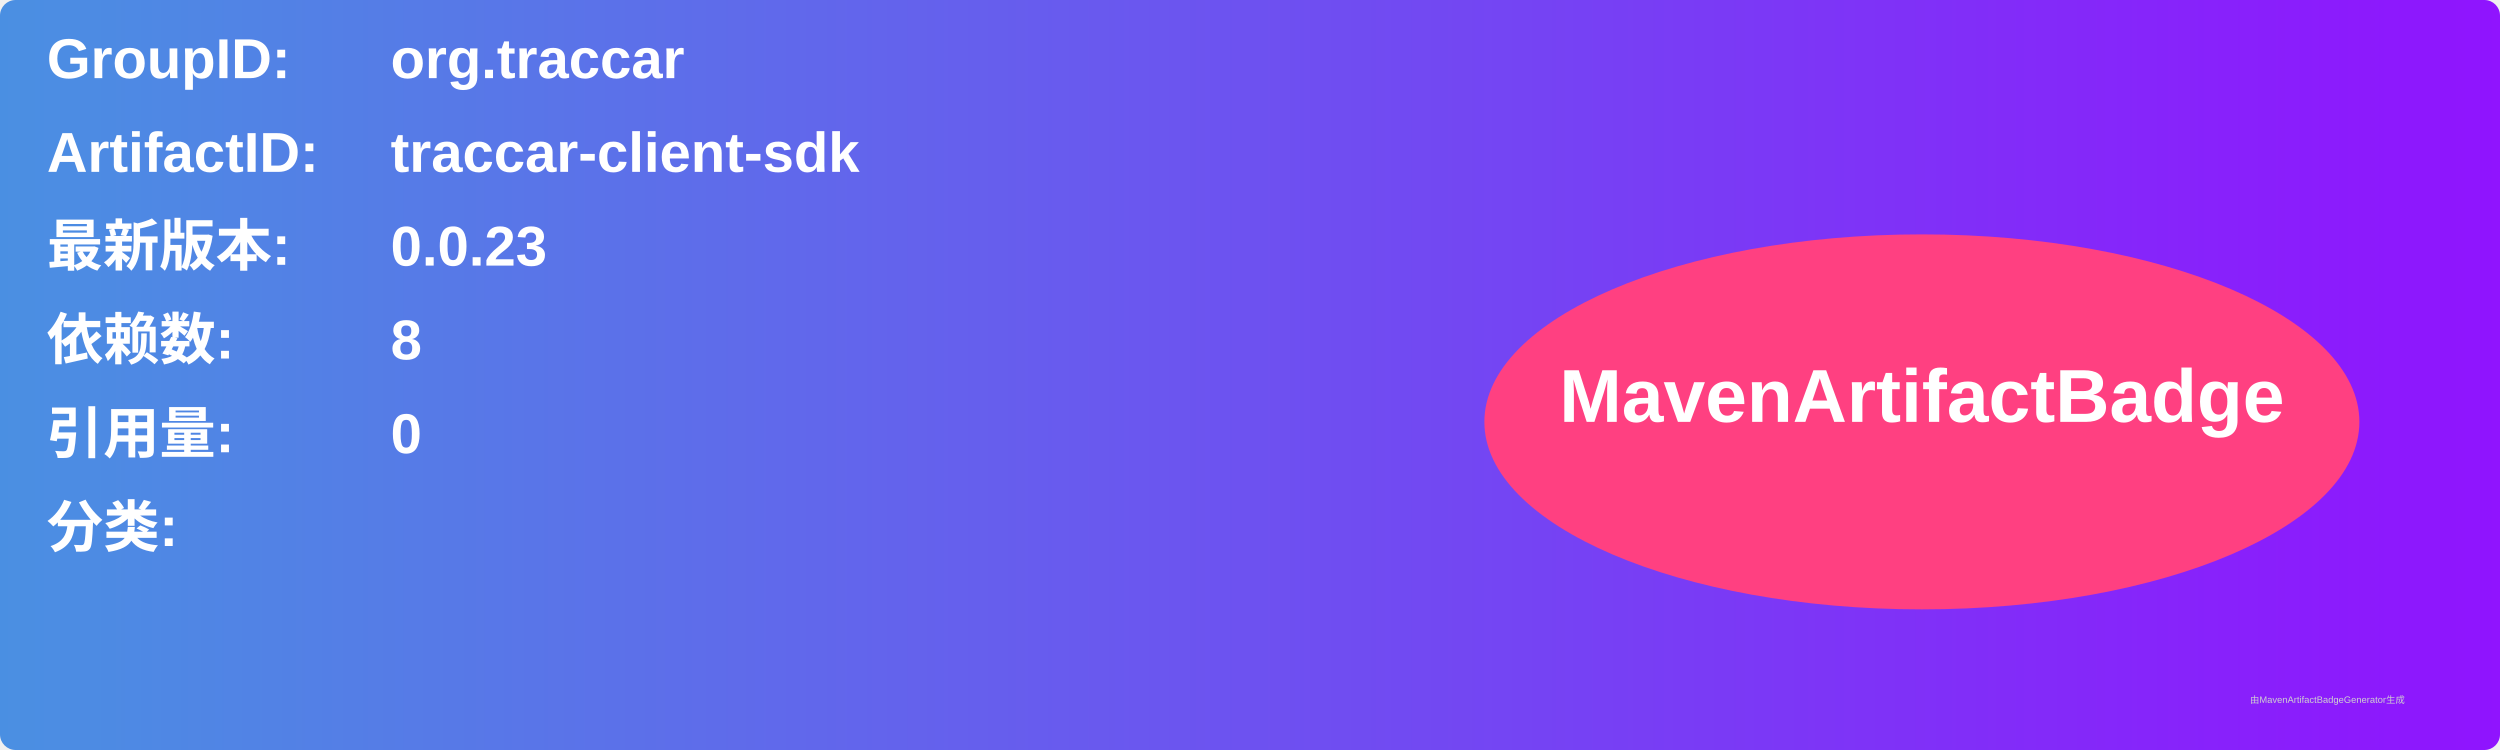
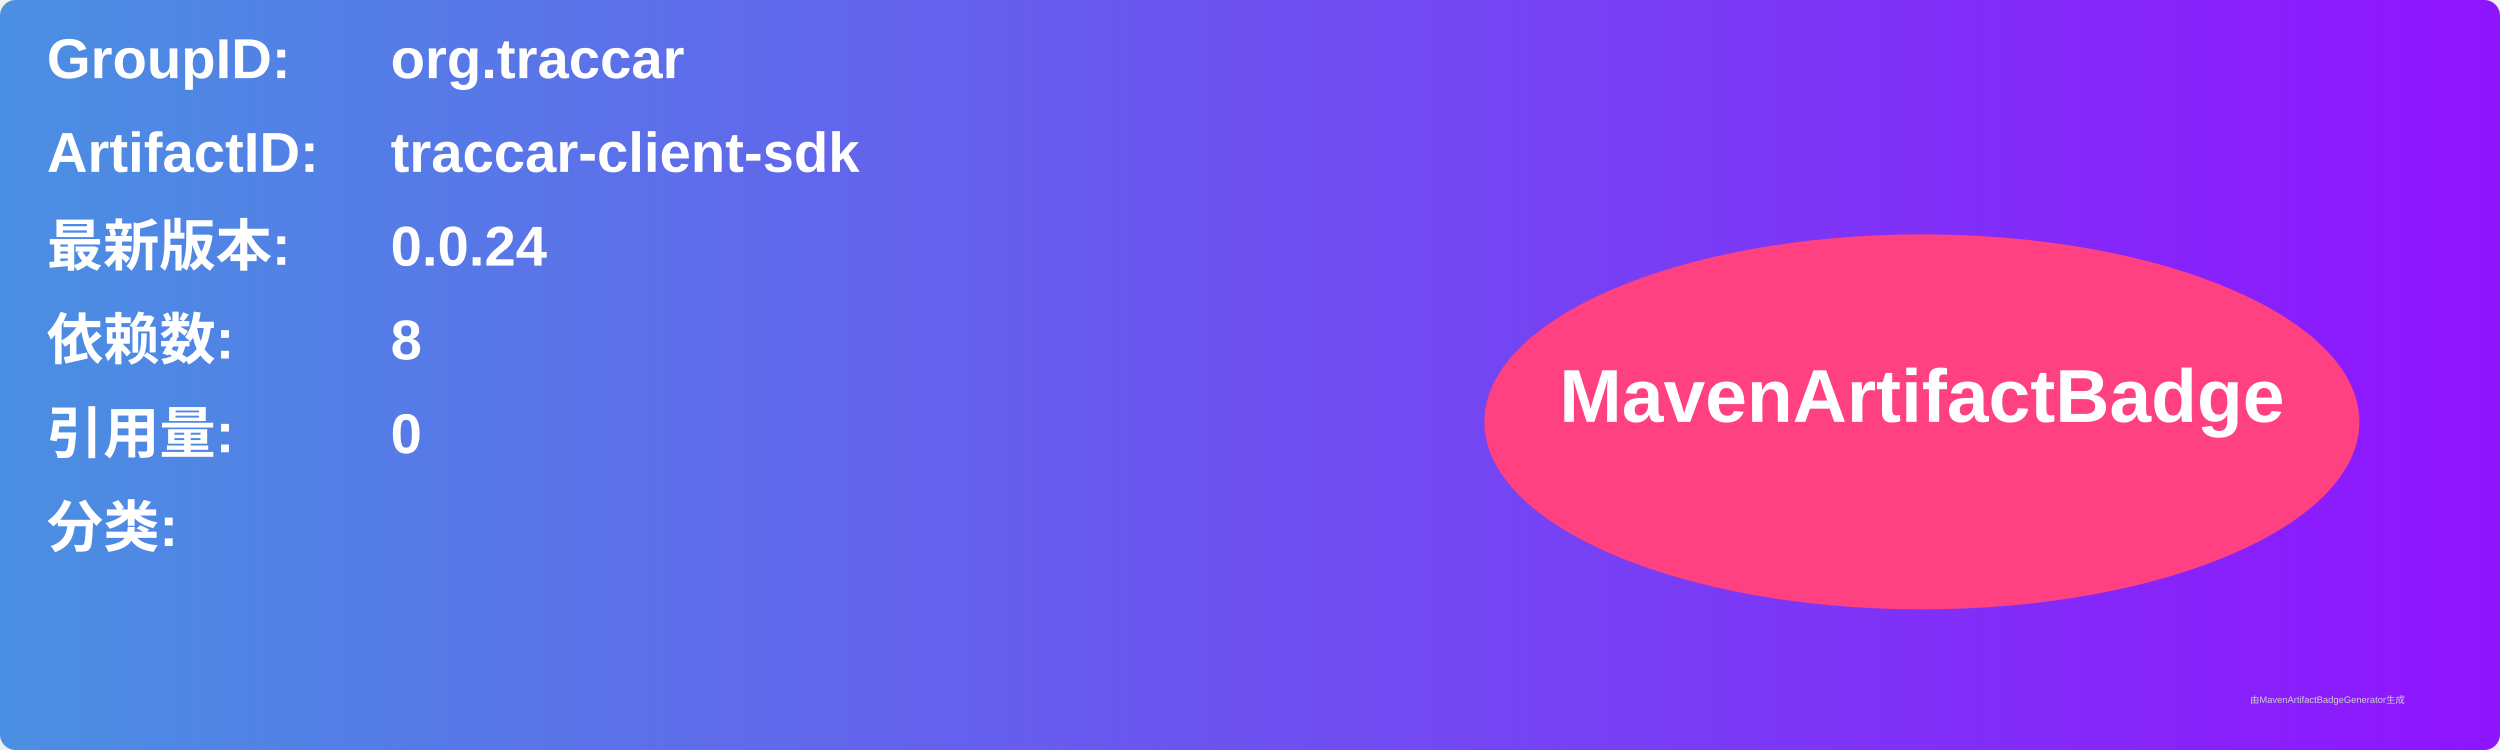
<svg xmlns="http://www.w3.org/2000/svg" width="800" height="240" viewBox="0 0 800 240">
  <linearGradient id="grad" x1="0%" y1="0%" x2="100%" y2="0%">
    <stop offset="0%" stop-color="#4a90e2" />
    <stop offset="100%" stop-color="#9013fe" />
  </linearGradient>
  <rect width="100%" height="100%" rx="5" ry="5" fill="url(#grad)" />
  <g transform="translate(15, 15)">
    <text x="0" y="10" font-family="Arial" font-size="18" fill="white" font-weight="bold" width="260">GroupID:</text>
    <text x="110" y="10" font-family="Arial" font-size="18" fill="white" font-weight="bold" width="460">org.traccar</text>
    <text x="0" y="40" font-family="Arial" font-size="18" fill="white" font-weight="bold" width="260">ArtifactID:</text>
    <text x="110" y="40" font-family="Arial" font-size="18" fill="white" font-weight="bold" width="460">traccar-client-sdk</text>
    <text x="0" y="70" font-family="Arial" font-size="18" fill="white" font-weight="bold">最新版本:</text>
    <text x="110" y="70" font-family="Arial" font-size="18" fill="white" font-weight="bold">
-       <tspan font-weight="bold">0.0.23</tspan>
+       <tspan font-weight="bold">0.0.24</tspan>
    </text>
    <text x="0" y="100" font-family="Arial" font-size="18" fill="white" font-weight="bold">依赖数: </text>
    <text x="110" y="100" font-family="Arial" font-size="18" fill="white">
      <tspan font-weight="bold">8</tspan>
    </text>
    <text x="0" y="130" font-family="Arial" font-size="18" fill="white" font-weight="bold">引用量: </text>
    <text x="110" y="130" font-family="Arial" font-size="18" fill="white">
      <tspan font-weight="bold">0</tspan>
    </text>
    <text x="0" y="160" font-family="Arial" font-size="18" fill="white" font-weight="bold">分类:</text>
    <text x="10" y="190" font-family="Arial" font-size="10" fill="white">
      <tspan font-weight="bold" />
    </text>
    <ellipse cx="600" cy="120" rx="140" ry="60" fill="#ff4081" />
    <text x="600" y="120" text-anchor="middle" font-family="Arial" font-size="24" fill="white" font-weight="bold">MavenArtifactBadge</text>
  </g>
  <text x="720" y="225" font-family="Arial" font-size="3" fill="#d0d0d0">由MavenArtifactBadgeGenerator生成</text>
</svg>
